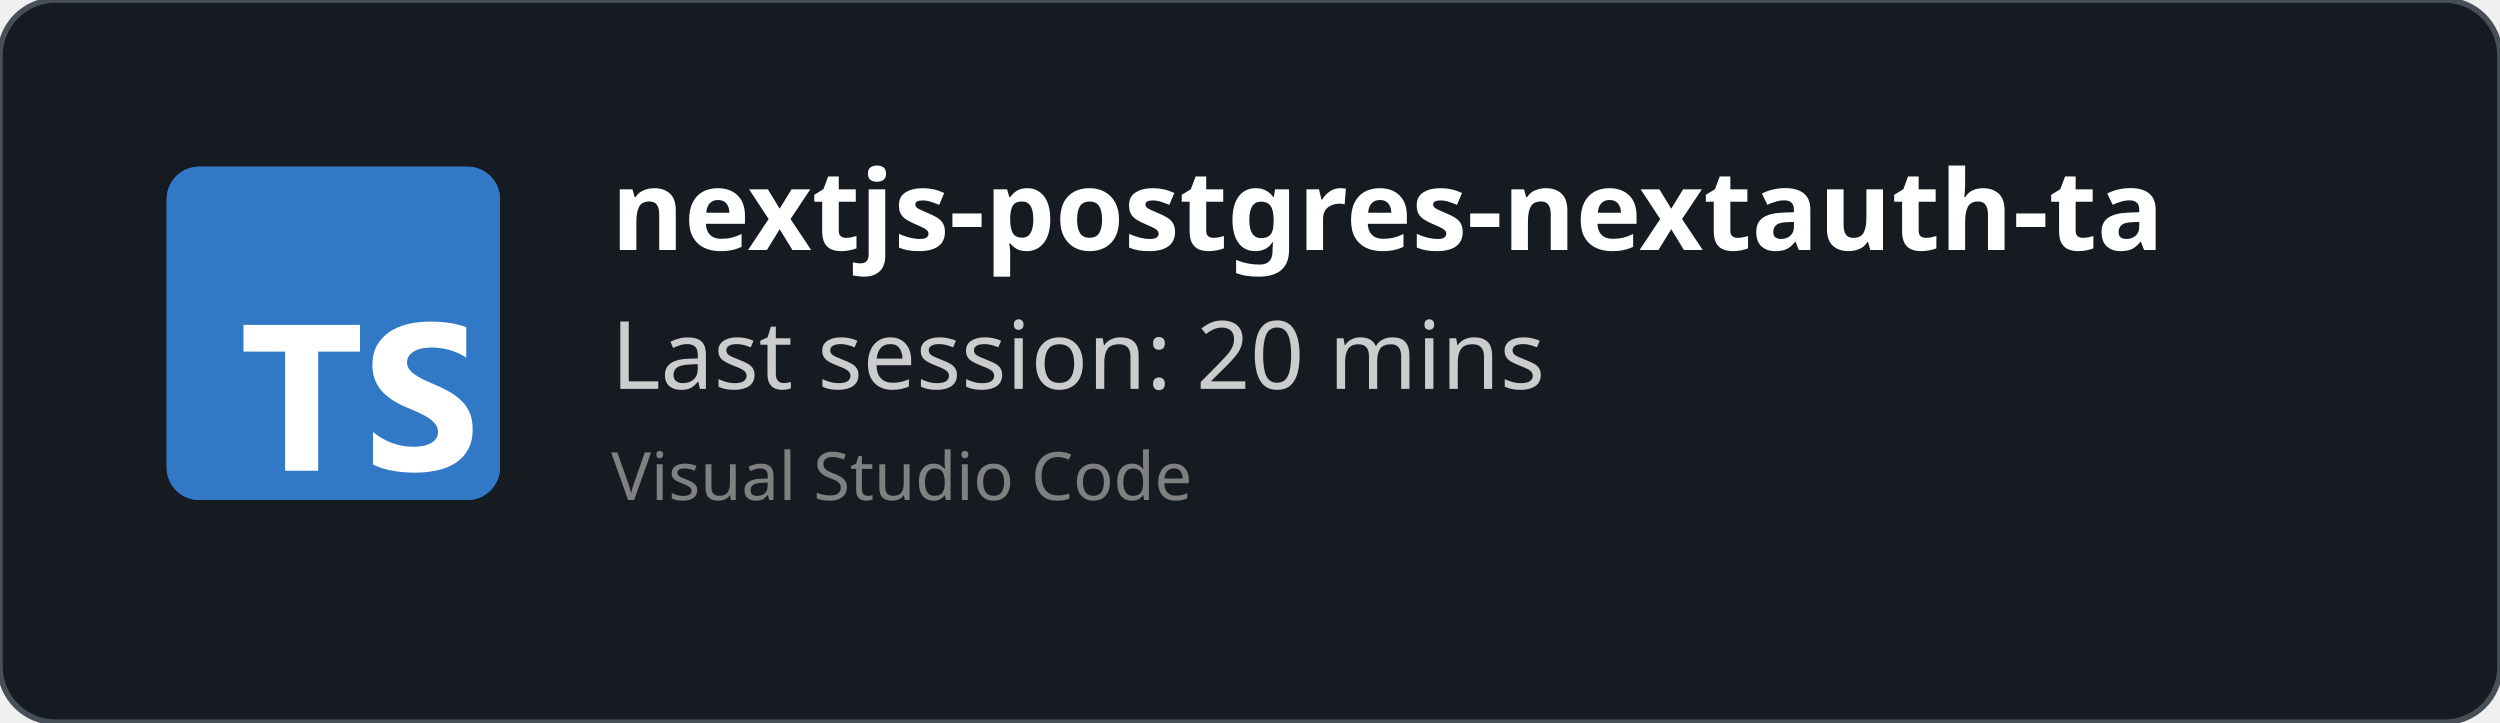
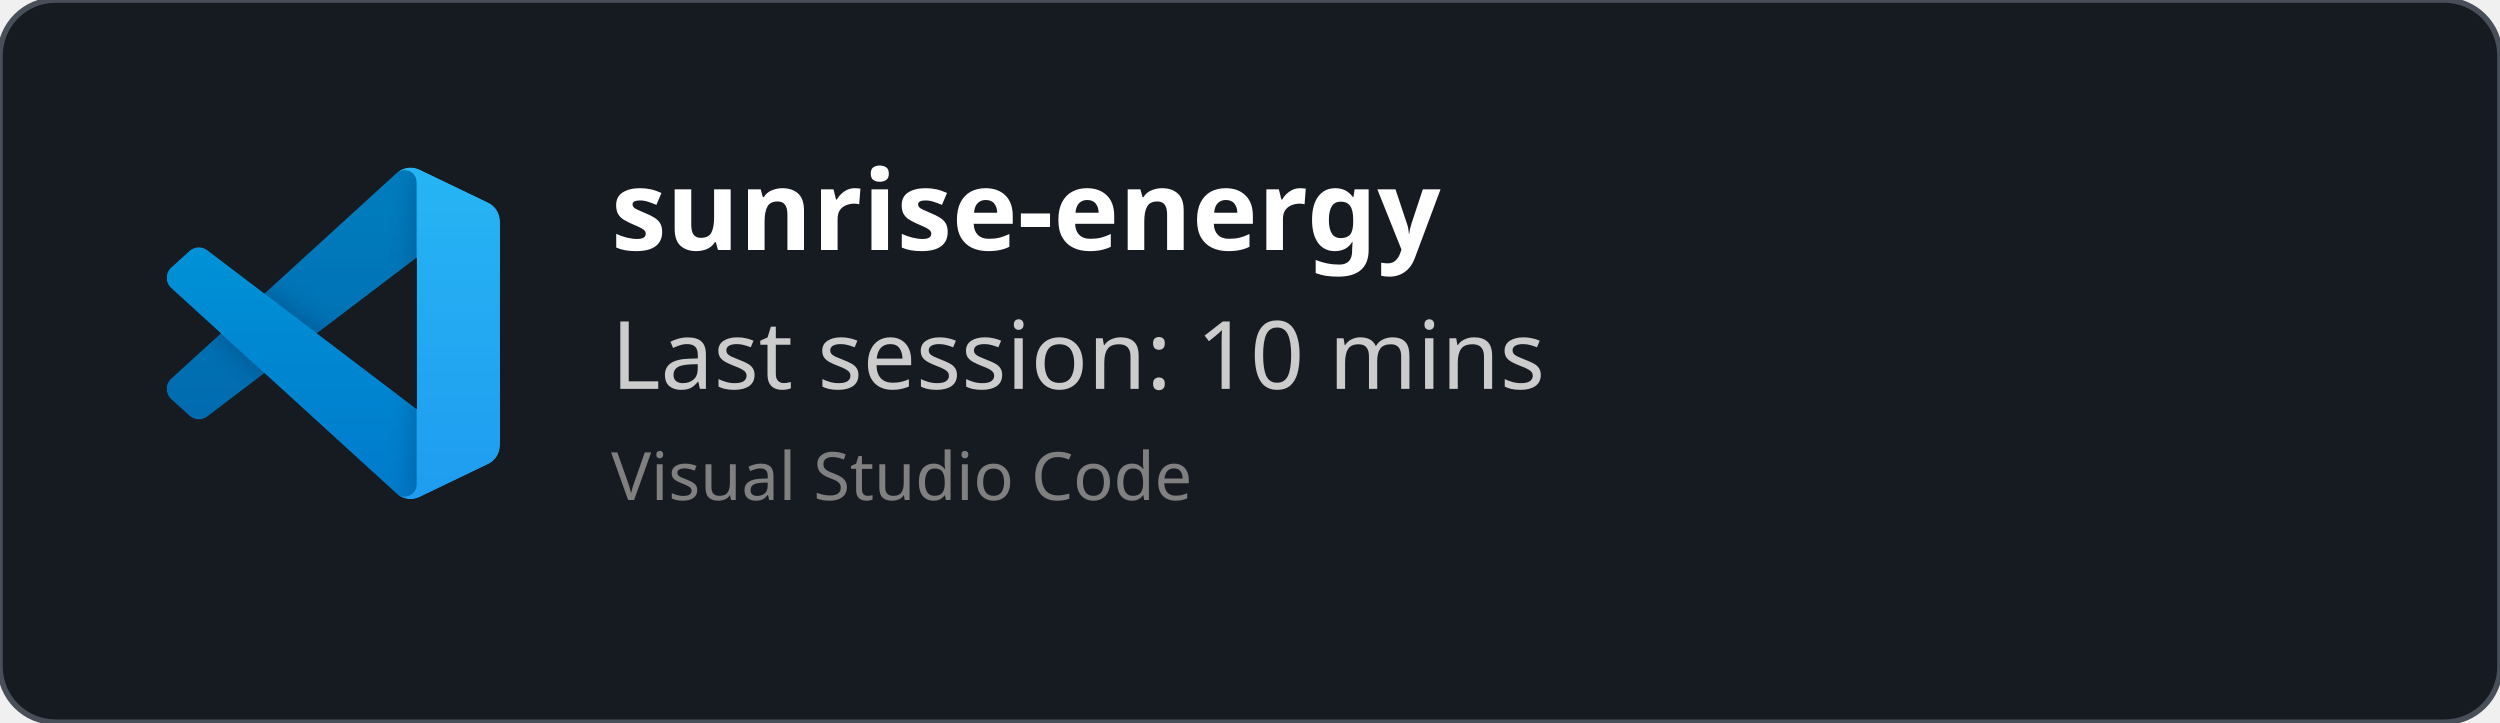
<svg xmlns="http://www.w3.org/2000/svg" width="450" height="130" viewBox="0 0 450 130" fill="none" role="img">
  <style>
    *{
        font-family: 'Segoe UI', Ubuntu, monospace
    }
    </style>
  <defs>
    <clipPath id="horizontalClip" x="20" y="20" width="500" height="200">
      <rect x="90" y="20" width="300" height="50" />
    </clipPath>
  </defs>
  <rect width="450" height="130" fill="rgba(22,27,34)" stroke="#484f58" stroke-width="1" fill-opacity="1" stroke-opacity="1" x="0" y="0" rx="10px" ry="10px">
    </rect>
-   <svg fill="none" height="60" viewBox="0 0 512 512" width="60" x="30" y="30">
-     <rect fill="#3178c6" height="512" rx="50" width="512" />
-     <rect fill="#3178c6" height="512" rx="50" width="512" />
-     <path clip-rule="evenodd" d="m316.939 407.424v50.061c8.138 4.172 17.763 7.3 28.875 9.386s22.823 3.129 35.135 3.129c11.999 0 23.397-1.147 34.196-3.442 10.799-2.294 20.268-6.075 28.406-11.342 8.138-5.266 14.581-12.15 19.328-20.65s7.121-19.007 7.121-31.522c0-9.074-1.356-17.026-4.069-23.857s-6.625-12.906-11.738-18.225c-5.112-5.319-11.242-10.091-18.389-14.315s-15.207-8.213-24.18-11.967c-6.573-2.712-12.468-5.345-17.685-7.9-5.217-2.556-9.651-5.163-13.303-7.822-3.652-2.66-6.469-5.476-8.451-8.448-1.982-2.973-2.974-6.336-2.974-10.091 0-3.441.887-6.544 2.661-9.308s4.278-5.136 7.512-7.118c3.235-1.981 7.199-3.52 11.894-4.615 4.696-1.095 9.912-1.642 15.651-1.642 4.173 0 8.581.313 13.224.938 4.643.626 9.312 1.591 14.008 2.894 4.695 1.304 9.259 2.947 13.694 4.928 4.434 1.982 8.529 4.276 12.285 6.884v-46.776c-7.616-2.92-15.937-5.084-24.962-6.492s-19.381-2.112-31.066-2.112c-11.895 0-23.163 1.278-33.805 3.833s-20.006 6.544-28.093 11.967c-8.086 5.424-14.476 12.333-19.171 20.729-4.695 8.395-7.043 18.433-7.043 30.114 0 14.914 4.304 27.638 12.912 38.172 8.607 10.533 21.675 19.45 39.204 26.751 6.886 2.816 13.303 5.579 19.25 8.291s11.086 5.528 15.415 8.448c4.33 2.92 7.747 6.101 10.252 9.543 2.504 3.441 3.756 7.352 3.756 11.733 0 3.233-.783 6.231-2.348 8.995s-3.939 5.162-7.121 7.196-7.147 3.624-11.894 4.771c-4.748 1.148-10.303 1.721-16.668 1.721-10.851 0-21.597-1.903-32.24-5.71-10.642-3.806-20.502-9.516-29.579-17.13zm-84.159-123.342h64.22v-41.082h-179v41.082h63.906v182.918h50.874z" fill="#fff" fill-rule="evenodd" />
+   <svg width="60" height="60" x="30" y="30" viewBox="0 0 100 100" fill="none" id="vscode">
+     <mask id="mask0" mask-type="alpha" maskUnits="userSpaceOnUse" x="0" y="0" width="100" height="100">
+       <path fill-rule="evenodd" clip-rule="evenodd" d="M70.912 99.317C72.487 99.931 74.283 99.891 75.873 99.126L96.461 89.22C98.624 88.179 100 85.989 100 83.587V16.413C100 14.011 98.624 11.822 96.461 10.781L75.873 0.874C73.786 -0.13 71.345 0.116 69.513 1.447C69.252 1.637 69.003 1.849 68.769 2.083L29.355 38.041L12.187 25.01C10.589 23.797 8.354 23.896 6.869 25.246L1.363 30.255C-0.453 31.906 -0.455 34.763 1.359 36.417L16.247 50L1.359 63.583C-0.455 65.237 -0.453 68.094 1.363 69.745L6.869 74.754C8.354 76.104 10.589 76.204 12.187 74.99L29.355 61.959L68.769 97.917C69.392 98.541 70.125 99.01 70.912 99.317ZM75.015 27.299L45.109 50L75.015 72.701V27.299Z" fill="white" />
+     </mask>
+     <g mask="url(#mask0)">
+       <path d="M96.461 10.796L75.857 0.876C73.472 -0.273 70.622 0.212 68.75 2.083L1.299 63.583C-0.516 65.237 -0.514 68.094 1.303 69.745L6.813 74.754C8.298 76.104 10.535 76.204 12.134 74.99L93.361 13.37C96.086 11.303 100 13.246 100 16.667V16.427C100 14.027 98.625 11.838 96.461 10.796Z" fill="#0065A9" />
+       <g filter="url(#filter0_d)">
+         <path d="M96.461 89.204L75.857 99.124C73.472 100.273 70.622 99.788 68.75 97.917L1.299 36.417C-0.516 34.763 -0.514 31.906 1.303 30.255L6.813 25.246C8.298 23.896 10.535 23.796 12.134 25.009L93.361 86.63C96.086 88.697 100 86.754 100 83.333V83.573C100 85.974 98.625 88.162 96.461 89.204Z" fill="#007ACC" />
+       </g>
+       <g filter="url(#filter1_d)">
+         <path d="M75.858 99.126C73.472 100.274 70.622 99.788 68.75 97.917C71.056 100.223 75 98.59 75 95.328V4.672C75 1.41 71.056 -0.223 68.75 2.083C70.622 0.211 73.472 -0.274 75.858 0.874L96.459 10.781C98.623 11.822 100 14.011 100 16.413V83.587C100 85.989 98.623 88.179 96.459 89.22L75.858 99.126Z" fill="#1F9CF0" />
+       </g>
+       <g style="mix-blend-mode:overlay" opacity="0.25">
+         <path fill-rule="evenodd" clip-rule="evenodd" d="M70.851 99.317C72.426 99.931 74.222 99.891 75.812 99.126L96.4 89.22C98.563 88.179 99.939 85.989 99.939 83.587V16.413C99.939 14.011 98.564 11.822 96.4 10.781L75.812 0.874C73.725 -0.13 71.284 0.116 69.453 1.447C69.191 1.637 68.942 1.849 68.708 2.083L29.294 38.041L12.126 25.01C10.528 23.796 8.293 23.896 6.809 25.246L1.302 30.255C-0.513 31.906 -0.515 34.763 1.298 36.417L16.186 50L1.298 63.583C-0.515 65.237 -0.513 68.094 1.302 69.745L6.809 74.754C8.293 76.104 10.528 76.204 12.126 74.99L29.294 61.959L68.708 97.917C69.332 98.54 70.064 99.01 70.851 99.317ZM74.954 27.299L45.048 50L74.954 72.701V27.299Z" fill="url(#paint0_linear)" />
+       </g>
+     </g>
+     <defs>
+       <filter id="filter0_d" x="-8.394" y="15.829" width="116.727" height="92.246" filterUnits="userSpaceOnUse" color-interpolation-filters="sRGB">
+         <feFlood flood-opacity="0" result="BackgroundImageFix" />
+         <feColorMatrix in="SourceAlpha" type="matrix" values="0 0 0 0 0 0 0 0 0 0 0 0 0 0 0 0 0 0 127 0" />
+         <feOffset />
+         <feGaussianBlur stdDeviation="4.167" />
+         <feColorMatrix type="matrix" values="0 0 0 0 0 0 0 0 0 0 0 0 0 0 0 0 0 0 0.25 0" />
+         <feBlend mode="overlay" in2="BackgroundImageFix" result="effect1_dropShadow" />
+         <feBlend mode="normal" in="SourceGraphic" in2="effect1_dropShadow" result="shape" />
+       </filter>
+       <filter id="filter1_d" x="60.417" y="-8.076" width="47.917" height="116.151" filterUnits="userSpaceOnUse" color-interpolation-filters="sRGB">
+         <feFlood flood-opacity="0" result="BackgroundImageFix" />
+         <feColorMatrix in="SourceAlpha" type="matrix" values="0 0 0 0 0 0 0 0 0 0 0 0 0 0 0 0 0 0 127 0" />
+         <feOffset />
+         <feGaussianBlur stdDeviation="4.167" />
+         <feColorMatrix type="matrix" values="0 0 0 0 0 0 0 0 0 0 0 0 0 0 0 0 0 0 0.25 0" />
+         <feBlend mode="overlay" in2="BackgroundImageFix" result="effect1_dropShadow" />
+         <feBlend mode="normal" in="SourceGraphic" in2="effect1_dropShadow" result="shape" />
+       </filter>
+       <linearGradient id="paint0_linear" x1="49.939" y1="0.258" x2="49.939" y2="99.742" gradientUnits="userSpaceOnUse">
+         <stop stop-color="white" />
+         <stop offset="1" stop-color="white" stop-opacity="0" />
+       </linearGradient>
+     </defs>
  </svg>
  <text x="110" y="45" font-size="20" clip-path="url(#horizontalClip)" font-weight="bold" font-family="Ubuntu" fill="white">
-     nextjs-postgres-nextauth-tailwindcss-template-main
+     sunrise-energy
    </text>
  <text x="110" y="70" font-size="17px" font-family="Ubuntu" fill="#ccc">
-     Last session: 20 mins
+     Last session: 10 mins
    </text>
  <text x="110" y="90" font-size="12px" font-family="Ubuntu" fill="grey">
    Visual Studio Code
    </text>
</svg>
